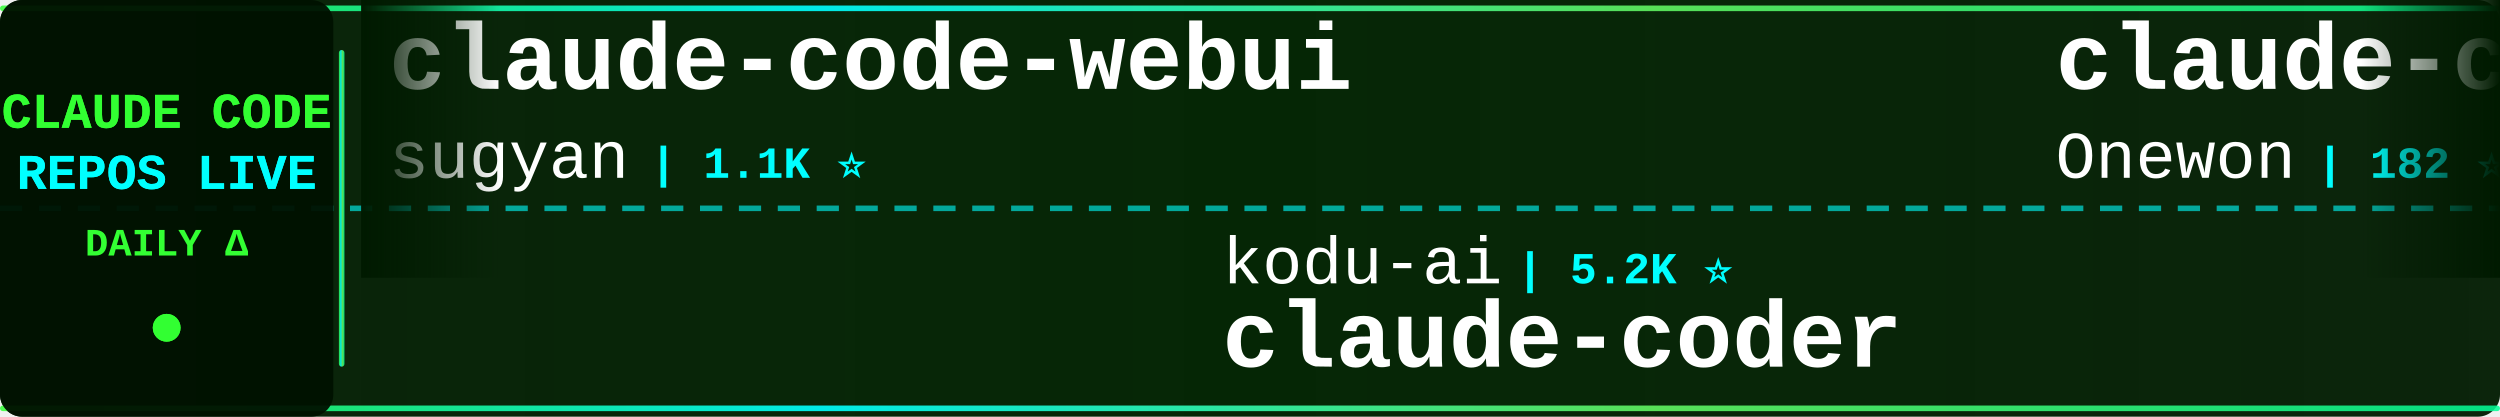
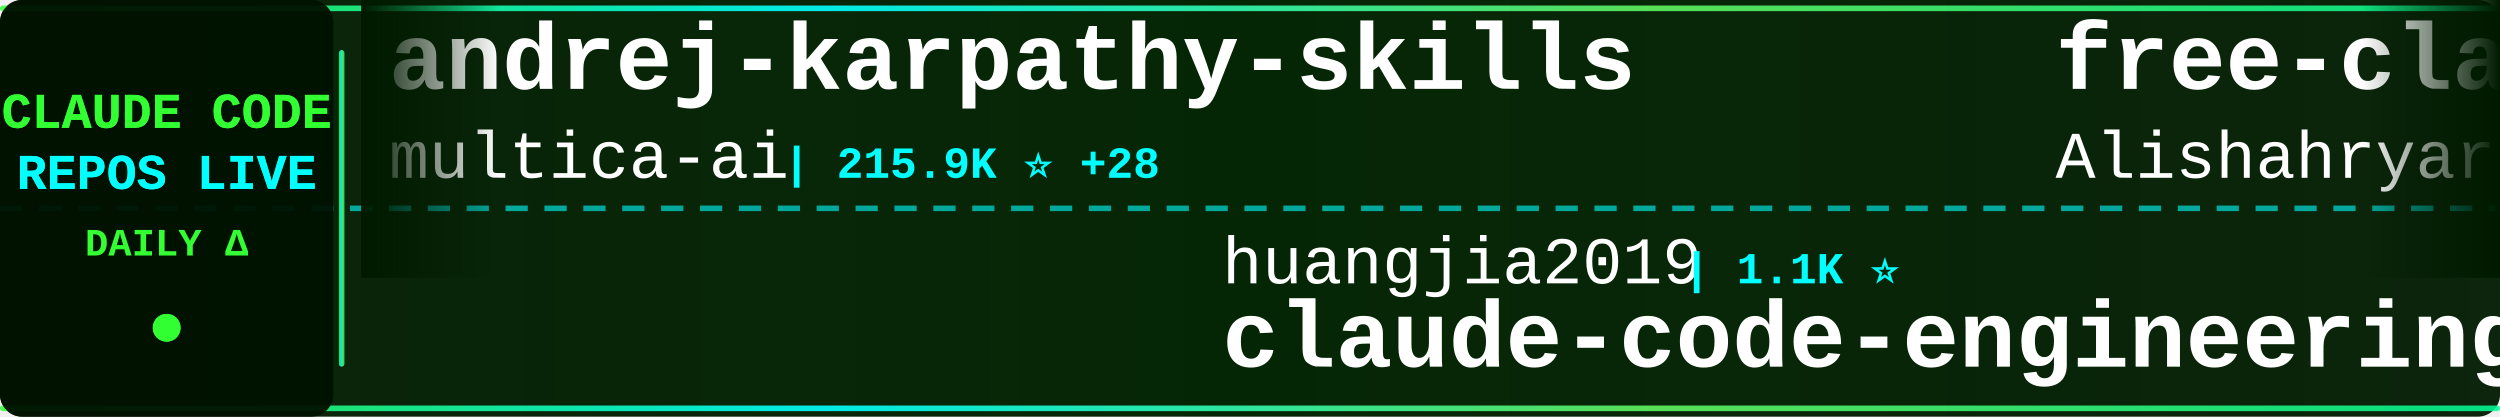
<svg xmlns="http://www.w3.org/2000/svg" width="900" height="150">
  <defs>
    <linearGradient id="tickerBg" x1="0%" y1="0%" x2="100%" y2="0%">
      <stop offset="0%" style="stop-color:#001a00;stop-opacity:0.95" />
      <stop offset="50%" style="stop-color:#002200;stop-opacity:0.98" />
      <stop offset="100%" style="stop-color:#001a00;stop-opacity:0.95" />
    </linearGradient>
    <linearGradient id="borderGrad" x1="0%" y1="0%" x2="100%" y2="0%">
      <stop offset="0%" style="stop-color:#33ff33;stop-opacity:0.85">
        <animate attributeName="stop-opacity" values="0.85;1;0.85" dur="2s" repeatCount="indefinite" />
      </stop>
      <stop offset="33%" style="stop-color:#00ffff;stop-opacity:0.9">
        <animate attributeName="stop-opacity" values="0.9;1;0.9" dur="2.2s" repeatCount="indefinite" />
      </stop>
      <stop offset="66%" style="stop-color:#66ff66;stop-opacity:0.85">
        <animate attributeName="stop-opacity" values="0.85;1;0.85" dur="1.8s" repeatCount="indefinite" />
      </stop>
      <stop offset="100%" style="stop-color:#00ff99;stop-opacity:0.85">
        <animate attributeName="stop-opacity" values="0.85;1;0.85" dur="2s" repeatCount="indefinite" />
      </stop>
    </linearGradient>
    <filter id="textGlow">
      <feGaussianBlur stdDeviation="0.1" result="coloredBlur" />
      <feMerge>
        <feMergeNode in="coloredBlur" />
        <feMergeNode in="SourceGraphic" />
      </feMerge>
    </filter>
    <filter id="metricGlow">
      <feGaussianBlur stdDeviation="0.2" result="coloredBlur" />
      <feMerge>
        <feMergeNode in="coloredBlur" />
        <feMergeNode in="SourceGraphic" />
      </feMerge>
    </filter>
    <linearGradient id="leftFade" x1="0%" y1="0%" x2="100%" y2="0%">
      <stop offset="0%" style="stop-color:#001a00;stop-opacity:1" />
      <stop offset="100%" style="stop-color:#001a00;stop-opacity:0" />
    </linearGradient>
    <linearGradient id="rightFade" x1="0%" y1="0%" x2="100%" y2="0%">
      <stop offset="0%" style="stop-color:#001a00;stop-opacity:0" />
      <stop offset="100%" style="stop-color:#001a00;stop-opacity:1" />
    </linearGradient>
  </defs>
  <rect width="900" height="150" fill="url(#tickerBg)" rx="8" />
  <rect x="0" y="2" width="900" height="2" fill="url(#borderGrad)" rx="1" />
  <rect x="0" y="146" width="900" height="2" fill="url(#borderGrad)" rx="1" />
  <line x1="0" y1="75" x2="900" y2="75" stroke="#00ffff" stroke-width="2" stroke-dasharray="8 6" opacity="0.6" />
  <rect x="0" y="0" width="120" height="150" fill="#001100" opacity="0.95" rx="8" />
  <text x="60" y="46" font-family="'Courier New', monospace" font-size="18" font-weight="bold" fill="#33ff33" text-anchor="middle" filter="url(#textGlow)">
    CLAUDE CODE
  </text>
  <text x="60" y="68" font-family="'Courier New', monospace" font-size="18" font-weight="bold" fill="#00ffff" text-anchor="middle" filter="url(#textGlow)">
    REPOS LIVE
  </text>
  <text x="60" y="92" font-family="'Courier New', monospace" font-size="14" font-weight="bold" fill="#33ff33" text-anchor="middle">
    DAILY Δ
  </text>
  <circle cx="60" cy="118" r="5" fill="#33ff33" filter="url(#metricGlow)">
    <animate attributeName="r" values="4;6;4" dur="1.5s" repeatCount="indefinite" />
    <animate attributeName="opacity" values="0.6;1;0.6" dur="1.5s" repeatCount="indefinite" />
  </circle>
  <rect x="122" y="18" width="2" height="114" fill="url(#borderGrad)" rx="1" />
  <clipPath id="tickerClip">
    <rect x="130" y="0" width="770" height="150" />
  </clipPath>
  <g clip-path="url(#tickerClip)">
    <g id="tickerItems">
      <animateTransform attributeName="transform" attributeType="XML" type="translate" from="0 0" to="-3000 0" dur="54s" repeatCount="indefinite" />
      <g transform="translate(0, 0)">
-         <text x="140" y="32" font-family="'Courier New', monospace" font-size="34" font-weight="bold" fill="#ffffff">claude-code-webui</text>
-         <text x="140" y="64" font-family="'Courier New', monospace" font-size="24" font-weight="normal" fill="#ffffff" opacity="1.0">sugyan</text>
-         <text x="234" y="64" font-family="'Courier New', monospace" font-size="16" font-weight="bold" fill="#00ffff"> | 1.1K ⭐</text>
+         <text x="140" y="32" font-family="'Courier New', monospace" font-size="34" font-weight="bold" fill="#ffffff">andrej-karpathy-skills</text>
+         <text x="140" y="64" font-family="'Courier New', monospace" font-size="24" font-weight="normal" fill="#ffffff" opacity="1.0">multica-ai</text>
+         <text x="282" y="64" font-family="'Courier New', monospace" font-size="16" font-weight="bold" fill="#00ffff"> | 215.9K ⭐ +28</text>
      </g>
      <g transform="translate(300, 0)">
-         <text x="140" y="102" font-family="'Courier New', monospace" font-size="24" font-weight="normal" fill="#ffffff" opacity="1.0">kodu-ai</text>
-         <text x="246" y="102" font-family="'Courier New', monospace" font-size="16" font-weight="bold" fill="#00ffff"> | 5.2K ⭐</text>
-         <text x="140" y="132" font-family="'Courier New', monospace" font-size="34" font-weight="bold" fill="#ffffff">claude-coder</text>
+         <text x="140" y="102" font-family="'Courier New', monospace" font-size="24" font-weight="normal" fill="#ffffff" opacity="1.0">huangjia2019</text>
+         <text x="306" y="102" font-family="'Courier New', monospace" font-size="16" font-weight="bold" fill="#00ffff"> | 1.1K ⭐</text>
+         <text x="140" y="132" font-family="'Courier New', monospace" font-size="34" font-weight="bold" fill="#ffffff">claude-code-engineering</text>
      </g>
      <g transform="translate(600, 0)">
-         <text x="140" y="32" font-family="'Courier New', monospace" font-size="34" font-weight="bold" fill="#ffffff">claude-code</text>
-         <text x="140" y="64" font-family="'Courier New', monospace" font-size="24" font-weight="normal" fill="#ffffff" opacity="1.0">Onewon</text>
-         <text x="234" y="64" font-family="'Courier New', monospace" font-size="16" font-weight="bold" fill="#00ffff"> | 182 ⭐</text>
+         <text x="140" y="32" font-family="'Courier New', monospace" font-size="34" font-weight="bold" fill="#ffffff">free-claude-code</text>
+         <text x="140" y="64" font-family="'Courier New', monospace" font-size="24" font-weight="normal" fill="#ffffff" opacity="1.0">Alishahryar1</text>
+         <text x="306" y="64" font-family="'Courier New', monospace" font-size="16" font-weight="bold" fill="#00ffff"> | 56.2K ⭐ +6</text>
      </g>
      <g transform="translate(900, 0)">
-         <text x="140" y="102" font-family="'Courier New', monospace" font-size="24" font-weight="normal" fill="#ffffff" opacity="1.0">VILA-Lab</text>
-         <text x="258" y="102" font-family="'Courier New', monospace" font-size="16" font-weight="bold" fill="#00ffff"> | 2.1K ⭐ +1</text>
-         <text x="140" y="132" font-family="'Courier New', monospace" font-size="34" font-weight="bold" fill="#ffffff">Dive-into-Claude-Code</text>
+         <text x="140" y="102" font-family="'Courier New', monospace" font-size="24" font-weight="normal" fill="#ffffff" opacity="1.0">luyao618</text>
+         <text x="258" y="102" font-family="'Courier New', monospace" font-size="16" font-weight="bold" fill="#00ffff"> | 1.7K ⭐</text>
+         <text x="140" y="132" font-family="'Courier New', monospace" font-size="34" font-weight="bold" fill="#ffffff">Claude-Code-Source-Study</text>
      </g>
      <g transform="translate(1200, 0)">
-         <text x="140" y="32" font-family="'Courier New', monospace" font-size="34" font-weight="bold" fill="#ffffff">Claude-code</text>
-         <text x="140" y="64" font-family="'Courier New', monospace" font-size="24" font-weight="normal" fill="#ffffff" opacity="1.0">zstmfhy</text>
-         <text x="246" y="64" font-family="'Courier New', monospace" font-size="16" font-weight="bold" fill="#00ffff"> | 189 ⭐</text>
+         <text x="140" y="32" font-family="'Courier New', monospace" font-size="34" font-weight="bold" fill="#ffffff">claude-code-rev</text>
+         <text x="140" y="64" font-family="'Courier New', monospace" font-size="24" font-weight="normal" fill="#ffffff" opacity="1.0">oboard</text>
+         <text x="234" y="64" font-family="'Courier New', monospace" font-size="16" font-weight="bold" fill="#00ffff"> | 3.3K ⭐ -1</text>
      </g>
      <g transform="translate(1500, 0)">
-         <text x="140" y="102" font-family="'Courier New', monospace" font-size="24" font-weight="normal" fill="#ffffff" opacity="1.0">ykdojo</text>
-         <text x="234" y="102" font-family="'Courier New', monospace" font-size="16" font-weight="bold" fill="#00ffff"> | 10.2K ⭐ +4</text>
-         <text x="140" y="132" font-family="'Courier New', monospace" font-size="34" font-weight="bold" fill="#ffffff">claude-code-tips</text>
+         <text x="140" y="102" font-family="'Courier New', monospace" font-size="24" font-weight="normal" fill="#ffffff" opacity="1.0">lintsinghua</text>
+         <text x="294" y="102" font-family="'Courier New', monospace" font-size="16" font-weight="bold" fill="#00ffff"> | 4.3K ⭐ +2</text>
+         <text x="140" y="132" font-family="'Courier New', monospace" font-size="34" font-weight="bold" fill="#ffffff">claude-code-book</text>
      </g>
      <g transform="translate(1800, 0)">
-         <text x="140" y="32" font-family="'Courier New', monospace" font-size="34" font-weight="bold" fill="#ffffff">claude-code-cli</text>
-         <text x="140" y="64" font-family="'Courier New', monospace" font-size="24" font-weight="normal" fill="#ffffff" opacity="1.0">huangserva</text>
-         <text x="282" y="64" font-family="'Courier New', monospace" font-size="16" font-weight="bold" fill="#00ffff"> | 630 ⭐</text>
+         <text x="140" y="32" font-family="'Courier New', monospace" font-size="34" font-weight="bold" fill="#ffffff">claude-code</text>
+         <text x="140" y="64" font-family="'Courier New', monospace" font-size="24" font-weight="normal" fill="#ffffff" opacity="1.0">Tinkeringg-Lab</text>
+         <text x="330" y="64" font-family="'Courier New', monospace" font-size="16" font-weight="bold" fill="#00ffff"> | 215 ⭐ +1</text>
      </g>
      <g transform="translate(2100, 0)">
-         <text x="140" y="102" font-family="'Courier New', monospace" font-size="24" font-weight="normal" fill="#ffffff" opacity="1.0">edmund-io</text>
-         <text x="270" y="102" font-family="'Courier New', monospace" font-size="16" font-weight="bold" fill="#00ffff"> | 1.5K ⭐</text>
-         <text x="140" y="132" font-family="'Courier New', monospace" font-size="34" font-weight="bold" fill="#ffffff">edmunds-claude-code</text>
+         <text x="140" y="102" font-family="'Courier New', monospace" font-size="24" font-weight="normal" fill="#ffffff" opacity="1.0">Yeachan-Heo</text>
+         <text x="294" y="102" font-family="'Courier New', monospace" font-size="16" font-weight="bold" fill="#00ffff"> | 39.4K ⭐ +16</text>
+         <text x="140" y="132" font-family="'Courier New', monospace" font-size="34" font-weight="bold" fill="#ffffff">oh-my-claudecode</text>
      </g>
      <g transform="translate(2400, 0)">
-         <text x="140" y="32" font-family="'Courier New', monospace" font-size="34" font-weight="bold" fill="#ffffff">claude-code</text>
-         <text x="140" y="64" font-family="'Courier New', monospace" font-size="24" font-weight="normal" fill="#ffffff" opacity="1.0">Tinkeringg-Lab</text>
-         <text x="330" y="64" font-family="'Courier New', monospace" font-size="16" font-weight="bold" fill="#00ffff"> | 214 ⭐</text>
+         <text x="140" y="32" font-family="'Courier New', monospace" font-size="34" font-weight="bold" fill="#ffffff">ClaudeCodeAgents</text>
+         <text x="140" y="64" font-family="'Courier New', monospace" font-size="24" font-weight="normal" fill="#ffffff" opacity="1.0">darcyegb</text>
+         <text x="258" y="64" font-family="'Courier New', monospace" font-size="16" font-weight="bold" fill="#00ffff"> | 770 ⭐</text>
      </g>
      <g transform="translate(2700, 0)">
-         <text x="140" y="102" font-family="'Courier New', monospace" font-size="24" font-weight="normal" fill="#ffffff" opacity="1.0">multica-ai</text>
-         <text x="282" y="102" font-family="'Courier New', monospace" font-size="16" font-weight="bold" fill="#00ffff"> | 215.9K ⭐ +34</text>
-         <text x="140" y="132" font-family="'Courier New', monospace" font-size="34" font-weight="bold" fill="#ffffff">andrej-karpathy-skills</text>
+         <text x="140" y="102" font-family="'Courier New', monospace" font-size="24" font-weight="normal" fill="#ffffff" opacity="1.0">xu-xiang</text>
+         <text x="258" y="102" font-family="'Courier New', monospace" font-size="16" font-weight="bold" fill="#00ffff"> | 2.0K ⭐ +1</text>
+         <text x="140" y="132" font-family="'Courier New', monospace" font-size="34" font-weight="bold" fill="#ffffff">everything-claude-code-z...</text>
      </g>
      <g transform="translate(3000, 0)">
-         <text x="140" y="32" font-family="'Courier New', monospace" font-size="34" font-weight="bold" fill="#ffffff">claude-code-webui</text>
-         <text x="140" y="64" font-family="'Courier New', monospace" font-size="24" font-weight="normal" fill="#ffffff" opacity="1.0">sugyan</text>
-         <text x="234" y="64" font-family="'Courier New', monospace" font-size="16" font-weight="bold" fill="#00ffff"> | 1.1K ⭐</text>
+         <text x="140" y="32" font-family="'Courier New', monospace" font-size="34" font-weight="bold" fill="#ffffff">andrej-karpathy-skills</text>
+         <text x="140" y="64" font-family="'Courier New', monospace" font-size="24" font-weight="normal" fill="#ffffff" opacity="1.0">multica-ai</text>
+         <text x="282" y="64" font-family="'Courier New', monospace" font-size="16" font-weight="bold" fill="#00ffff"> | 215.9K ⭐ +28</text>
      </g>
      <g transform="translate(3300, 0)">
-         <text x="140" y="102" font-family="'Courier New', monospace" font-size="24" font-weight="normal" fill="#ffffff" opacity="1.0">kodu-ai</text>
-         <text x="246" y="102" font-family="'Courier New', monospace" font-size="16" font-weight="bold" fill="#00ffff"> | 5.2K ⭐</text>
-         <text x="140" y="132" font-family="'Courier New', monospace" font-size="34" font-weight="bold" fill="#ffffff">claude-coder</text>
+         <text x="140" y="102" font-family="'Courier New', monospace" font-size="24" font-weight="normal" fill="#ffffff" opacity="1.0">huangjia2019</text>
+         <text x="306" y="102" font-family="'Courier New', monospace" font-size="16" font-weight="bold" fill="#00ffff"> | 1.1K ⭐</text>
+         <text x="140" y="132" font-family="'Courier New', monospace" font-size="34" font-weight="bold" fill="#ffffff">claude-code-engineering</text>
      </g>
      <g transform="translate(3600, 0)">
-         <text x="140" y="32" font-family="'Courier New', monospace" font-size="34" font-weight="bold" fill="#ffffff">claude-code</text>
-         <text x="140" y="64" font-family="'Courier New', monospace" font-size="24" font-weight="normal" fill="#ffffff" opacity="1.0">Onewon</text>
-         <text x="234" y="64" font-family="'Courier New', monospace" font-size="16" font-weight="bold" fill="#00ffff"> | 182 ⭐</text>
+         <text x="140" y="32" font-family="'Courier New', monospace" font-size="34" font-weight="bold" fill="#ffffff">free-claude-code</text>
+         <text x="140" y="64" font-family="'Courier New', monospace" font-size="24" font-weight="normal" fill="#ffffff" opacity="1.0">Alishahryar1</text>
+         <text x="306" y="64" font-family="'Courier New', monospace" font-size="16" font-weight="bold" fill="#00ffff"> | 56.2K ⭐ +6</text>
      </g>
      <g transform="translate(3900, 0)">
-         <text x="140" y="102" font-family="'Courier New', monospace" font-size="24" font-weight="normal" fill="#ffffff" opacity="1.0">VILA-Lab</text>
-         <text x="258" y="102" font-family="'Courier New', monospace" font-size="16" font-weight="bold" fill="#00ffff"> | 2.1K ⭐ +1</text>
-         <text x="140" y="132" font-family="'Courier New', monospace" font-size="34" font-weight="bold" fill="#ffffff">Dive-into-Claude-Code</text>
+         <text x="140" y="102" font-family="'Courier New', monospace" font-size="24" font-weight="normal" fill="#ffffff" opacity="1.0">luyao618</text>
+         <text x="258" y="102" font-family="'Courier New', monospace" font-size="16" font-weight="bold" fill="#00ffff"> | 1.7K ⭐</text>
+         <text x="140" y="132" font-family="'Courier New', monospace" font-size="34" font-weight="bold" fill="#ffffff">Claude-Code-Source-Study</text>
      </g>
    </g>
  </g>
  <rect x="130" y="0" width="50" height="100" fill="url(#leftFade)" />
  <rect x="850" y="0" width="50" height="100" fill="url(#rightFade)" />
</svg>
